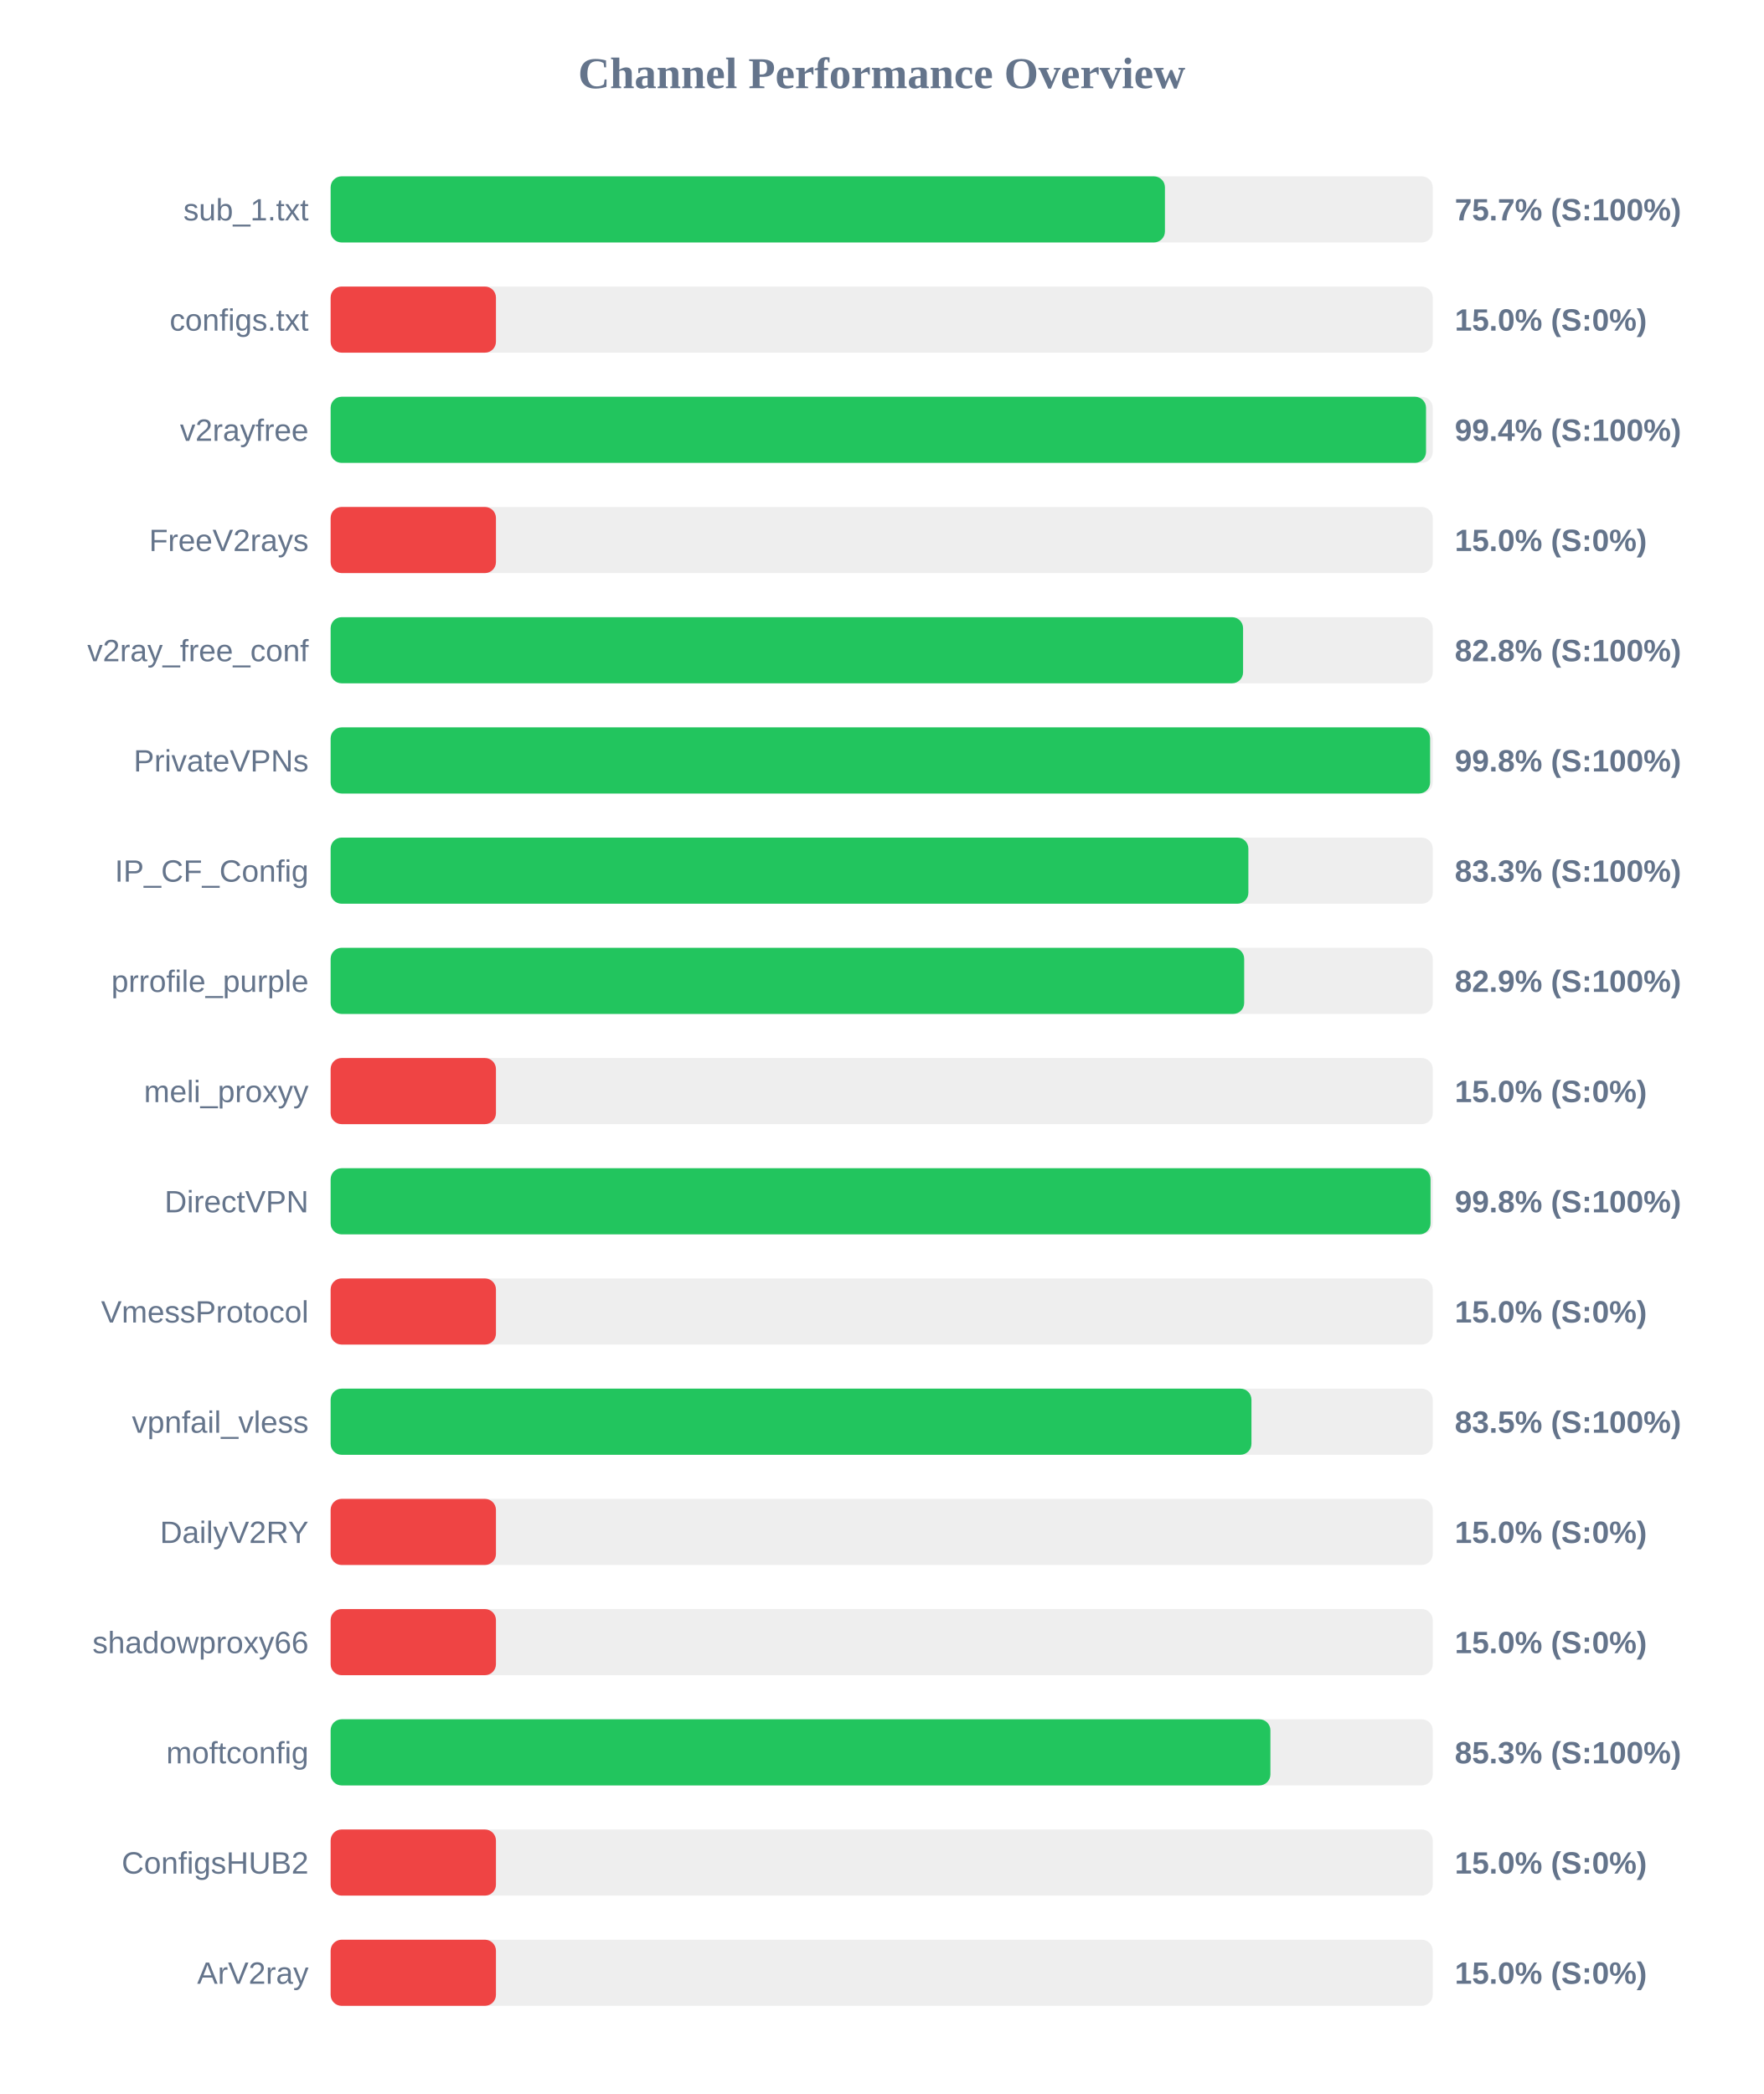
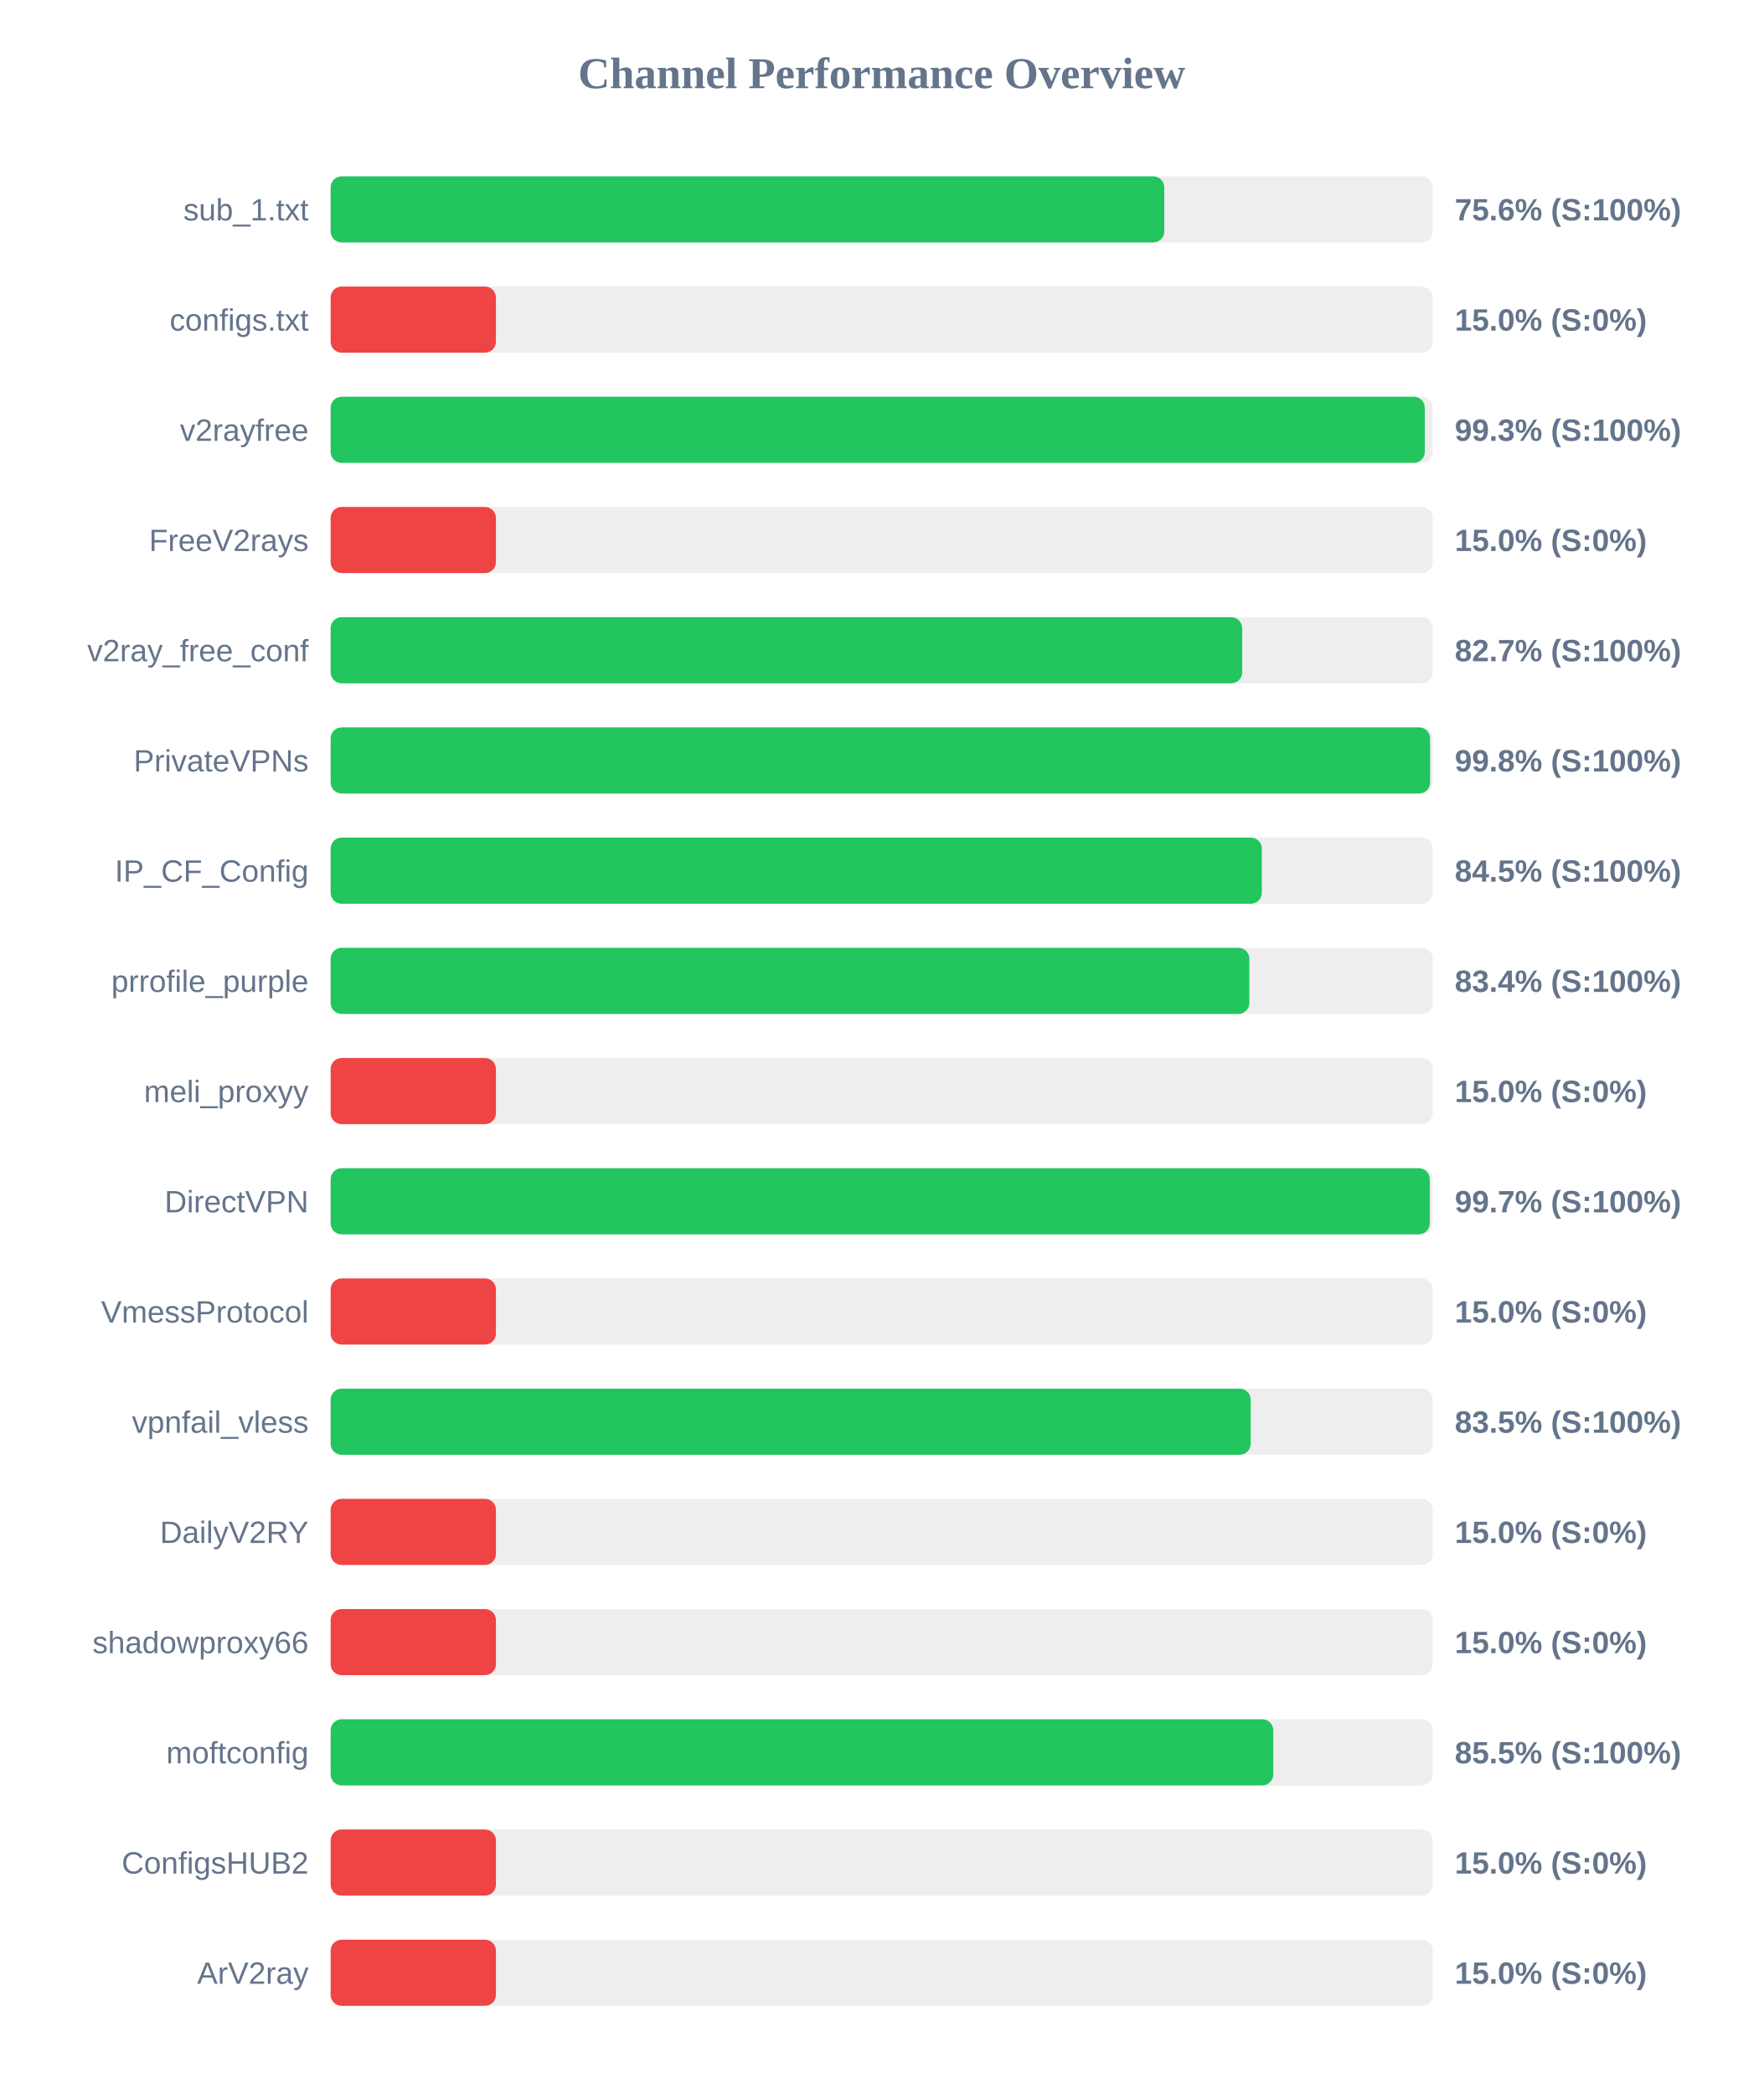
<svg xmlns="http://www.w3.org/2000/svg" width="800" height="950" version="1.1">
  <style>
        .row { font: 14px Arial; fill: #64748b; }
        .score { font: bold 14px Arial; fill: #64748b; }
    </style>
  <text x="400" y="40" text-anchor="middle" font-size="20px" font-weight="bold" fill="#64748b">Channel Performance Overview</text>
  <rect x="150" y="80" width="500" height="30" fill="#eee" rx="5" />
-   <rect x="150" y="80" width="378.5" height="30" fill="#22c55e" rx="5" />
+   <rect x="150" y="80" width="378.2" height="30" fill="#22c55e" rx="5" />
  <text x="140" y="100" text-anchor="end" class="row">sub_1.txt</text>
-   <text x="660" y="100" text-anchor="start" class="score">75.7% (S:100%)</text>
+   <text x="660" y="100" text-anchor="start" class="score">75.6% (S:100%)</text>
  <rect x="150" y="130" width="500" height="30" fill="#eee" rx="5" />
  <rect x="150" y="130" width="75.0" height="30" fill="#ef4444" rx="5" />
  <text x="140" y="150" text-anchor="end" class="row">configs.txt</text>
  <text x="660" y="150" text-anchor="start" class="score">15.0% (S:0%)</text>
  <rect x="150" y="180" width="500" height="30" fill="#eee" rx="5" />
-   <rect x="150" y="180" width="496.95" height="30" fill="#22c55e" rx="5" />
+   <rect x="150" y="180" width="496.4" height="30" fill="#22c55e" rx="5" />
  <text x="140" y="200" text-anchor="end" class="row">v2rayfree</text>
-   <text x="660" y="200" text-anchor="start" class="score">99.4% (S:100%)</text>
+   <text x="660" y="200" text-anchor="start" class="score">99.3% (S:100%)</text>
  <rect x="150" y="230" width="500" height="30" fill="#eee" rx="5" />
  <rect x="150" y="230" width="75.0" height="30" fill="#ef4444" rx="5" />
  <text x="140" y="250" text-anchor="end" class="row">FreeV2rays</text>
  <text x="660" y="250" text-anchor="start" class="score">15.0% (S:0%)</text>
  <rect x="150" y="280" width="500" height="30" fill="#eee" rx="5" />
-   <rect x="150" y="280" width="413.95" height="30" fill="#22c55e" rx="5" />
+   <rect x="150" y="280" width="413.55" height="30" fill="#22c55e" rx="5" />
  <text x="140" y="300" text-anchor="end" class="row">v2ray_free_conf</text>
-   <text x="660" y="300" text-anchor="start" class="score">82.8% (S:100%)</text>
+   <text x="660" y="300" text-anchor="start" class="score">82.7% (S:100%)</text>
  <rect x="150" y="330" width="500" height="30" fill="#eee" rx="5" />
  <rect x="150" y="330" width="498.8" height="30" fill="#22c55e" rx="5" />
  <text x="140" y="350" text-anchor="end" class="row">PrivateVPNs</text>
  <text x="660" y="350" text-anchor="start" class="score">99.8% (S:100%)</text>
  <rect x="150" y="380" width="500" height="30" fill="#eee" rx="5" />
-   <rect x="150" y="380" width="416.35" height="30" fill="#22c55e" rx="5" />
+   <rect x="150" y="380" width="422.45" height="30" fill="#22c55e" rx="5" />
  <text x="140" y="400" text-anchor="end" class="row">IP_CF_Config</text>
-   <text x="660" y="400" text-anchor="start" class="score">83.3% (S:100%)</text>
+   <text x="660" y="400" text-anchor="start" class="score">84.5% (S:100%)</text>
  <rect x="150" y="430" width="500" height="30" fill="#eee" rx="5" />
-   <rect x="150" y="430" width="414.45" height="30" fill="#22c55e" rx="5" />
+   <rect x="150" y="430" width="416.8" height="30" fill="#22c55e" rx="5" />
  <text x="140" y="450" text-anchor="end" class="row">prrofile_purple</text>
-   <text x="660" y="450" text-anchor="start" class="score">82.9% (S:100%)</text>
+   <text x="660" y="450" text-anchor="start" class="score">83.4% (S:100%)</text>
  <rect x="150" y="480" width="500" height="30" fill="#eee" rx="5" />
  <rect x="150" y="480" width="75.0" height="30" fill="#ef4444" rx="5" />
  <text x="140" y="500" text-anchor="end" class="row">meli_proxyy</text>
  <text x="660" y="500" text-anchor="start" class="score">15.0% (S:0%)</text>
  <rect x="150" y="530" width="500" height="30" fill="#eee" rx="5" />
-   <rect x="150" y="530" width="499.0" height="30" fill="#22c55e" rx="5" />
+   <rect x="150" y="530" width="498.65" height="30" fill="#22c55e" rx="5" />
  <text x="140" y="550" text-anchor="end" class="row">DirectVPN</text>
-   <text x="660" y="550" text-anchor="start" class="score">99.8% (S:100%)</text>
+   <text x="660" y="550" text-anchor="start" class="score">99.7% (S:100%)</text>
  <rect x="150" y="580" width="500" height="30" fill="#eee" rx="5" />
  <rect x="150" y="580" width="75.0" height="30" fill="#ef4444" rx="5" />
  <text x="140" y="600" text-anchor="end" class="row">VmessProtocol</text>
  <text x="660" y="600" text-anchor="start" class="score">15.0% (S:0%)</text>
  <rect x="150" y="630" width="500" height="30" fill="#eee" rx="5" />
-   <rect x="150" y="630" width="417.75" height="30" fill="#22c55e" rx="5" />
+   <rect x="150" y="630" width="417.4" height="30" fill="#22c55e" rx="5" />
  <text x="140" y="650" text-anchor="end" class="row">vpnfail_vless</text>
  <text x="660" y="650" text-anchor="start" class="score">83.5% (S:100%)</text>
  <rect x="150" y="680" width="500" height="30" fill="#eee" rx="5" />
  <rect x="150" y="680" width="75.0" height="30" fill="#ef4444" rx="5" />
  <text x="140" y="700" text-anchor="end" class="row">DailyV2RY</text>
  <text x="660" y="700" text-anchor="start" class="score">15.0% (S:0%)</text>
  <rect x="150" y="730" width="500" height="30" fill="#eee" rx="5" />
  <rect x="150" y="730" width="75.0" height="30" fill="#ef4444" rx="5" />
  <text x="140" y="750" text-anchor="end" class="row">shadowproxy66</text>
  <text x="660" y="750" text-anchor="start" class="score">15.0% (S:0%)</text>
  <rect x="150" y="780" width="500" height="30" fill="#eee" rx="5" />
-   <rect x="150" y="780" width="426.35" height="30" fill="#22c55e" rx="5" />
+   <rect x="150" y="780" width="427.65" height="30" fill="#22c55e" rx="5" />
  <text x="140" y="800" text-anchor="end" class="row">moftconfig</text>
-   <text x="660" y="800" text-anchor="start" class="score">85.3% (S:100%)</text>
+   <text x="660" y="800" text-anchor="start" class="score">85.5% (S:100%)</text>
  <rect x="150" y="830" width="500" height="30" fill="#eee" rx="5" />
  <rect x="150" y="830" width="75.0" height="30" fill="#ef4444" rx="5" />
  <text x="140" y="850" text-anchor="end" class="row">ConfigsHUB2</text>
  <text x="660" y="850" text-anchor="start" class="score">15.0% (S:0%)</text>
  <rect x="150" y="880" width="500" height="30" fill="#eee" rx="5" />
  <rect x="150" y="880" width="75.0" height="30" fill="#ef4444" rx="5" />
  <text x="140" y="900" text-anchor="end" class="row">ArV2ray</text>
  <text x="660" y="900" text-anchor="start" class="score">15.0% (S:0%)</text>
</svg>
